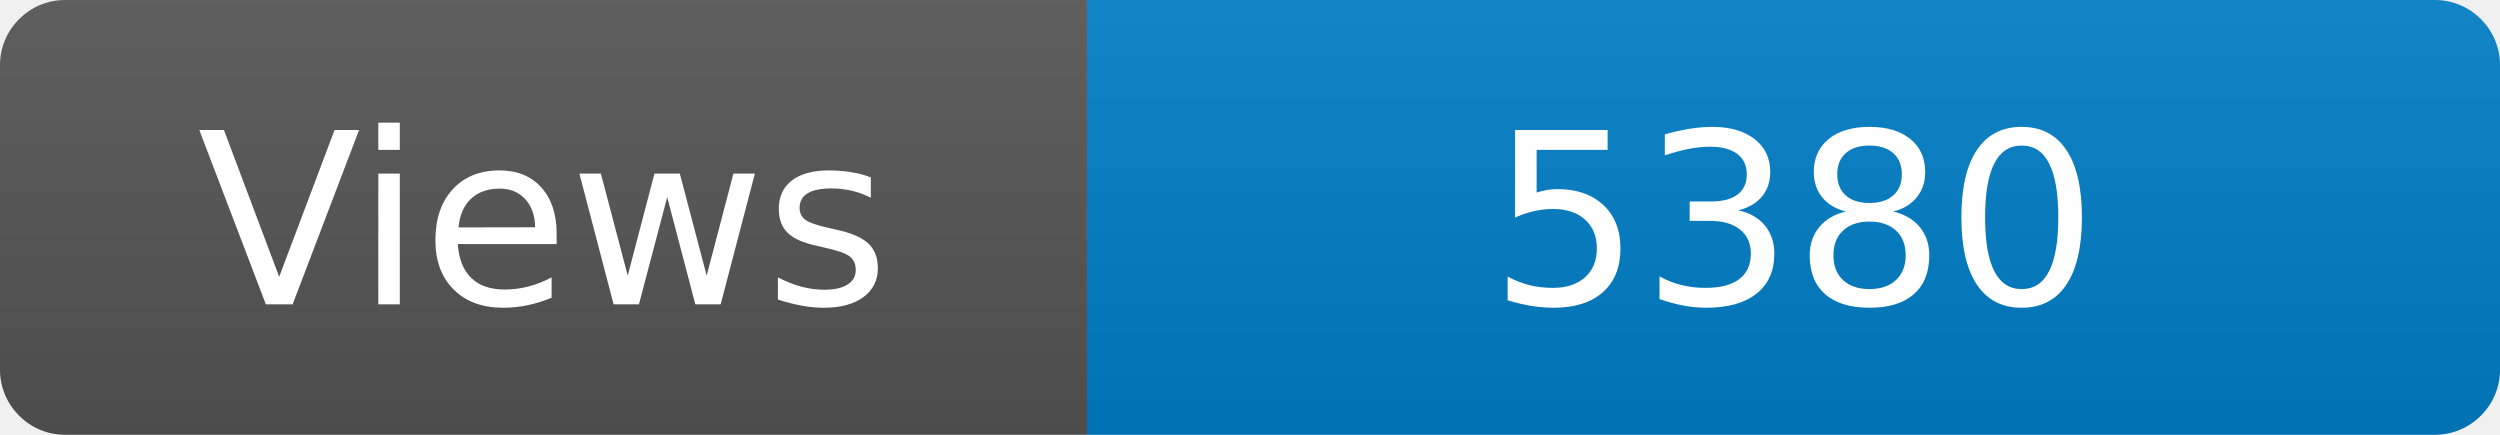
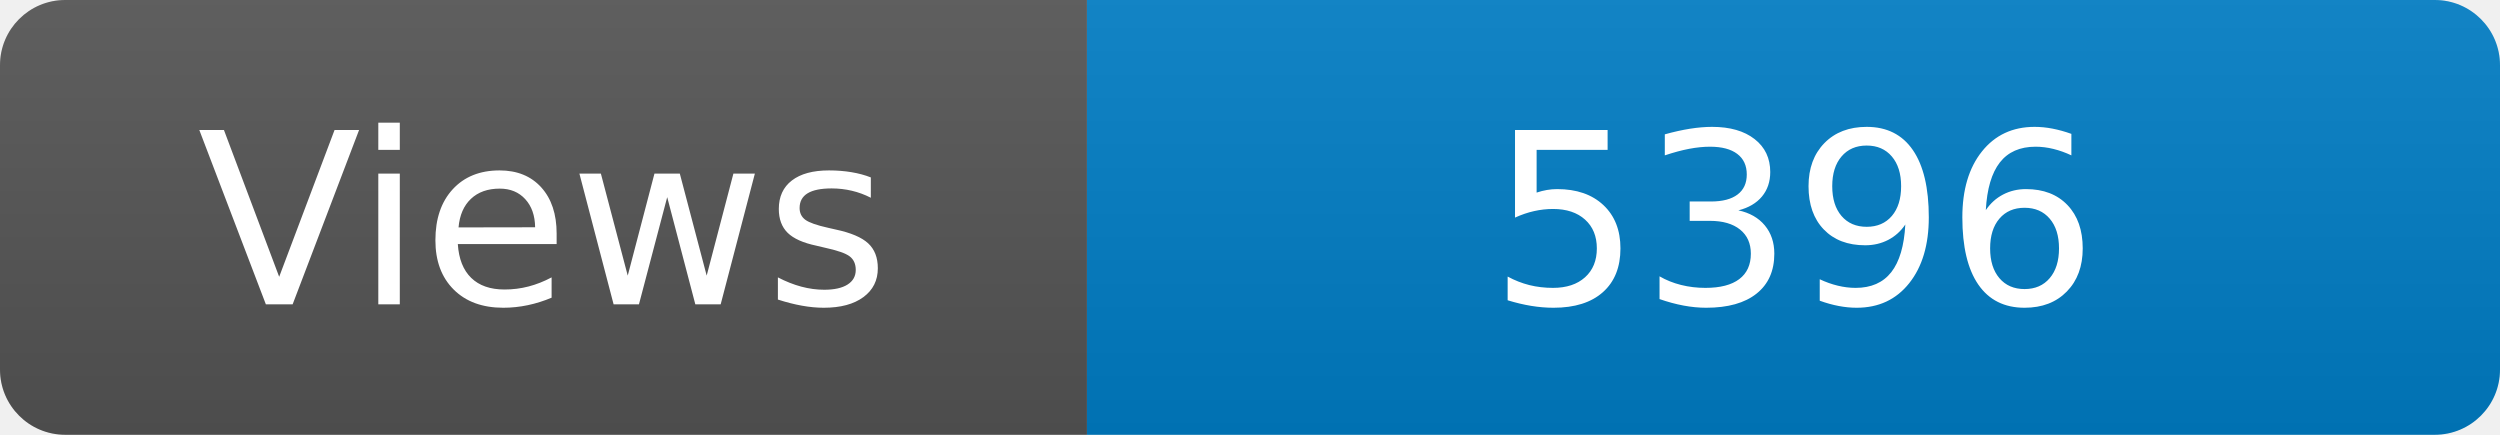
<svg xmlns="http://www.w3.org/2000/svg" width="115" height="20" role="img" aria-label="Maintained?: yes">
  <linearGradient id="s" x2="0" y2="100%">
    <stop offset="0" stop-color="#bbb" stop-opacity=".1" />
    <stop offset="1" stop-opacity=".1" />
  </linearGradient>
  <clipPath id="r">
    <rect width="115" height="20" rx="3" fill="#fff" />
  </clipPath>
  <g clip-path="url(#r)">
    <rect width="50" height="20" fill="#555" />
    <rect x="50" width="160" height="20" fill="#007ec6" />
    <rect width="115" height="20" fill="url(#s)" />
  </g>
  <g fill="#fff" text-anchor="middle" font-family="Verdana,Geneva,DejaVu Sans,sans-serif" font-size="110">
    <text x="250" y="140" transform="scale(.1)" fill="#fff">Views</text>
-     <text x="825" y="140" transform="scale(.1)" fill="#fff">5380</text>
+     <text x="825" y="140" transform="scale(.1)" fill="#fff">5396</text>
  </g>
</svg>
